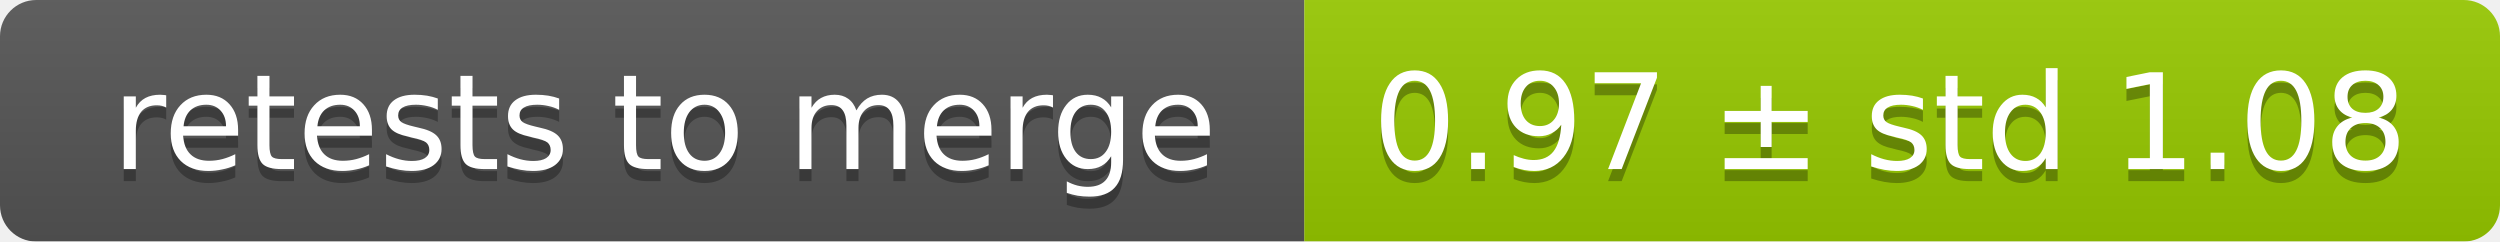
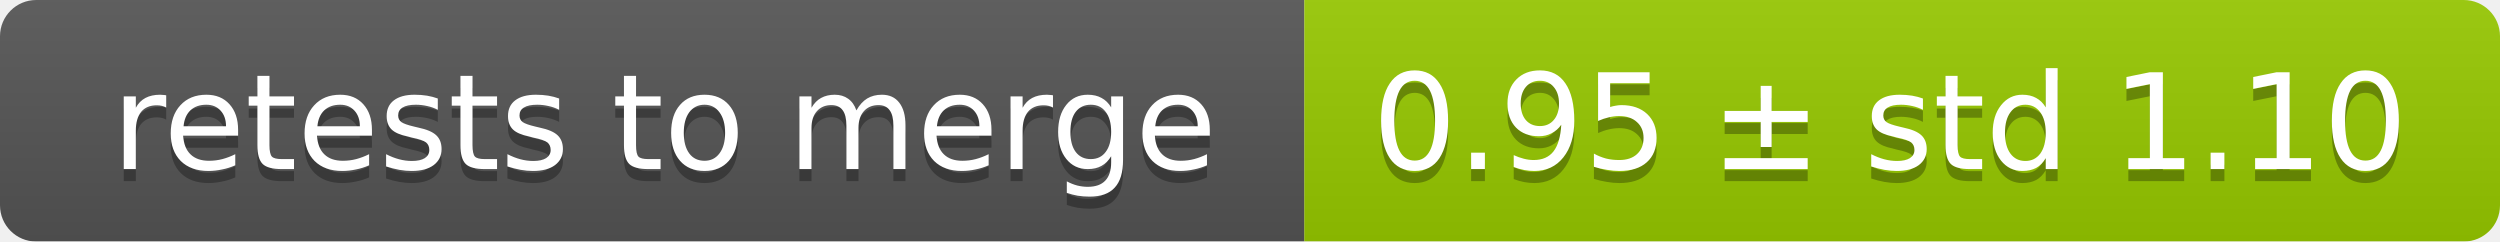
<svg xmlns="http://www.w3.org/2000/svg" width="207" height="20">
  <linearGradient id="smooth" x2="0" y2="100%">
    <stop offset="0" stop-color="#bbb" stop-opacity=".1" />
    <stop offset="1" stop-opacity=".1" />
  </linearGradient>
  <mask id="round">
    <rect width="207" height="20" rx="3" fill="#fff" />
  </mask>
  <g mask="url(#round)">
    <rect width="108" height="20" fill="#555" />
    <rect x="108" width="99" height="20" fill="#97ca00" />
    <rect width="207" height="20" fill="url(#smooth)" />
  </g>
  <g fill="#fff" text-anchor="middle" font-family="DejaVu Sans,Verdana,Geneva,sans-serif" font-size="11">
    <text x="55" y="15" fill="#010101" fill-opacity=".3">retests to merge</text>
    <text x="55" y="14">retests to merge</text>
-     <text x="156.5" y="15" fill="#010101" fill-opacity=".3">0.97 ± std 1.08</text>
-     <text x="156.5" y="14">0.97 ± std 1.08</text>
+     <text x="156.5" y="15" fill="#010101" fill-opacity=".3">0.95 ± std 1.10</text>
+     <text x="156.5" y="14">0.95 ± std 1.10</text>
  </g>
</svg>
